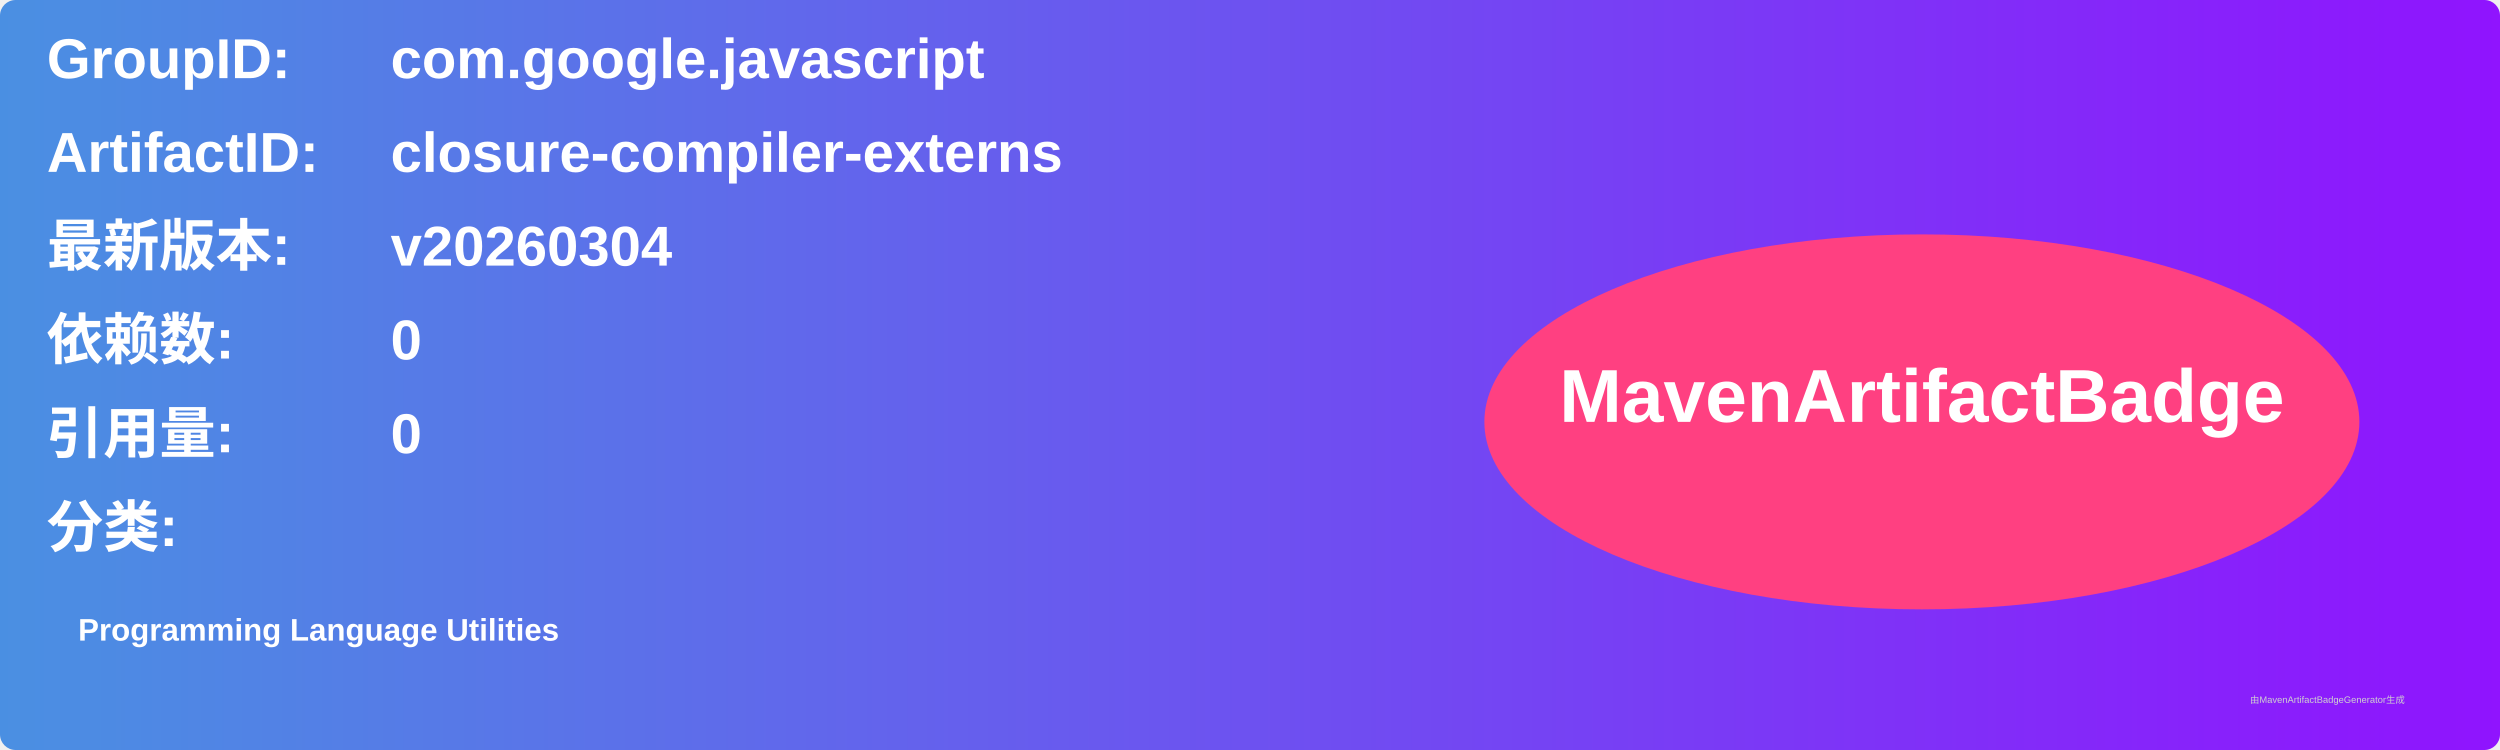
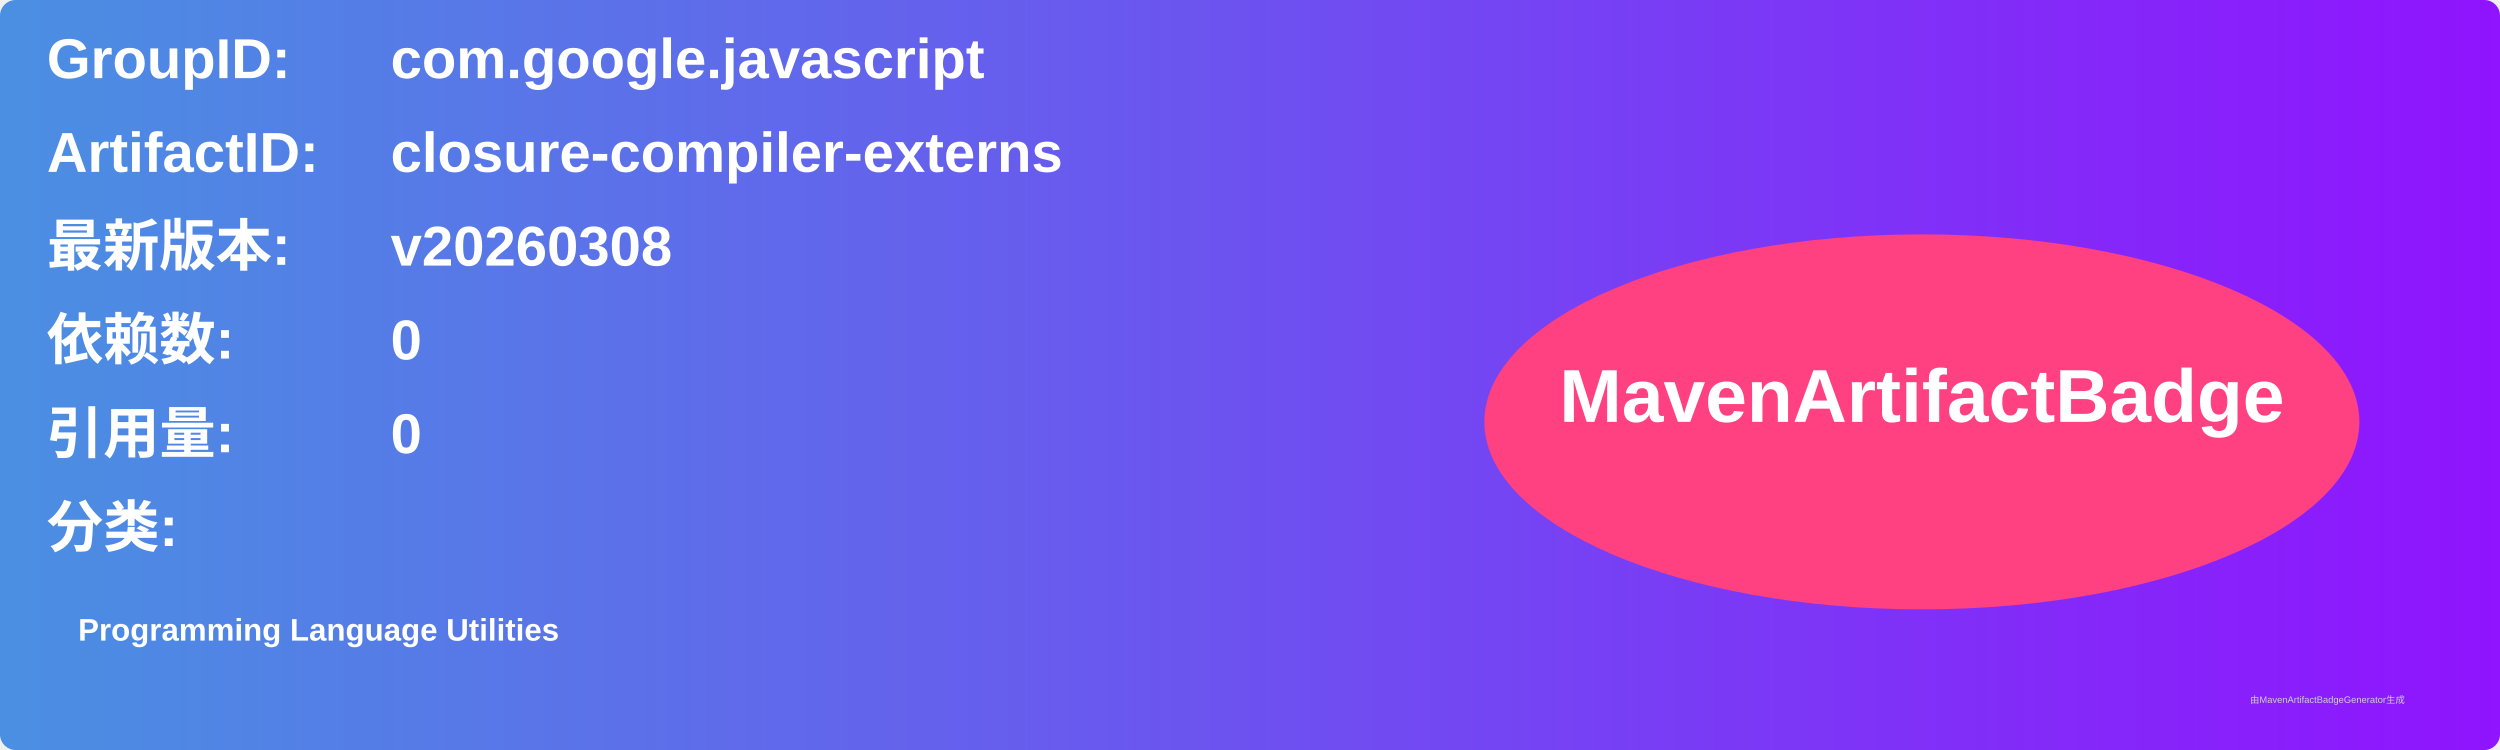
<svg xmlns="http://www.w3.org/2000/svg" width="800" height="240" viewBox="0 0 800 240">
  <linearGradient id="grad" x1="0%" y1="0%" x2="100%" y2="0%">
    <stop offset="0%" stop-color="#4a90e2" />
    <stop offset="100%" stop-color="#9013fe" />
  </linearGradient>
  <rect width="100%" height="100%" rx="5" ry="5" fill="url(#grad)" />
  <g transform="translate(15, 15)">
    <text x="0" y="10" font-family="Arial" font-size="18" fill="white" font-weight="bold" width="260">GroupID:</text>
    <text x="110" y="10" font-family="Arial" font-size="18" fill="white" font-weight="bold" width="460">com.google.javascript</text>
    <text x="0" y="40" font-family="Arial" font-size="18" fill="white" font-weight="bold" width="260">ArtifactID:</text>
    <text x="110" y="40" font-family="Arial" font-size="18" fill="white" font-weight="bold" width="460">closure-compiler-externs</text>
    <text x="0" y="70" font-family="Arial" font-size="18" fill="white" font-weight="bold">最新版本:</text>
    <text x="110" y="70" font-family="Arial" font-size="18" fill="white" font-weight="bold">
-       <tspan font-weight="bold">v20260304</tspan>
+       <tspan font-weight="bold">v20260308</tspan>
    </text>
    <text x="0" y="100" font-family="Arial" font-size="18" fill="white" font-weight="bold">依赖数: </text>
    <text x="110" y="100" font-family="Arial" font-size="18" fill="white">
      <tspan font-weight="bold">0</tspan>
    </text>
    <text x="0" y="130" font-family="Arial" font-size="18" fill="white" font-weight="bold">引用量: </text>
    <text x="110" y="130" font-family="Arial" font-size="18" fill="white">
      <tspan font-weight="bold">0</tspan>
    </text>
    <text x="0" y="160" font-family="Arial" font-size="18" fill="white" font-weight="bold">分类:</text>
    <text x="10" y="190" font-family="Arial" font-size="10" fill="white">
      <tspan font-weight="bold">Programming Language Utilities</tspan>
    </text>
    <ellipse cx="600" cy="120" rx="140" ry="60" fill="#ff4081" />
    <text x="600" y="120" text-anchor="middle" font-family="Arial" font-size="24" fill="white" font-weight="bold">MavenArtifactBadge</text>
  </g>
  <text x="720" y="225" font-family="Arial" font-size="3" fill="#d0d0d0">由MavenArtifactBadgeGenerator生成</text>
</svg>
